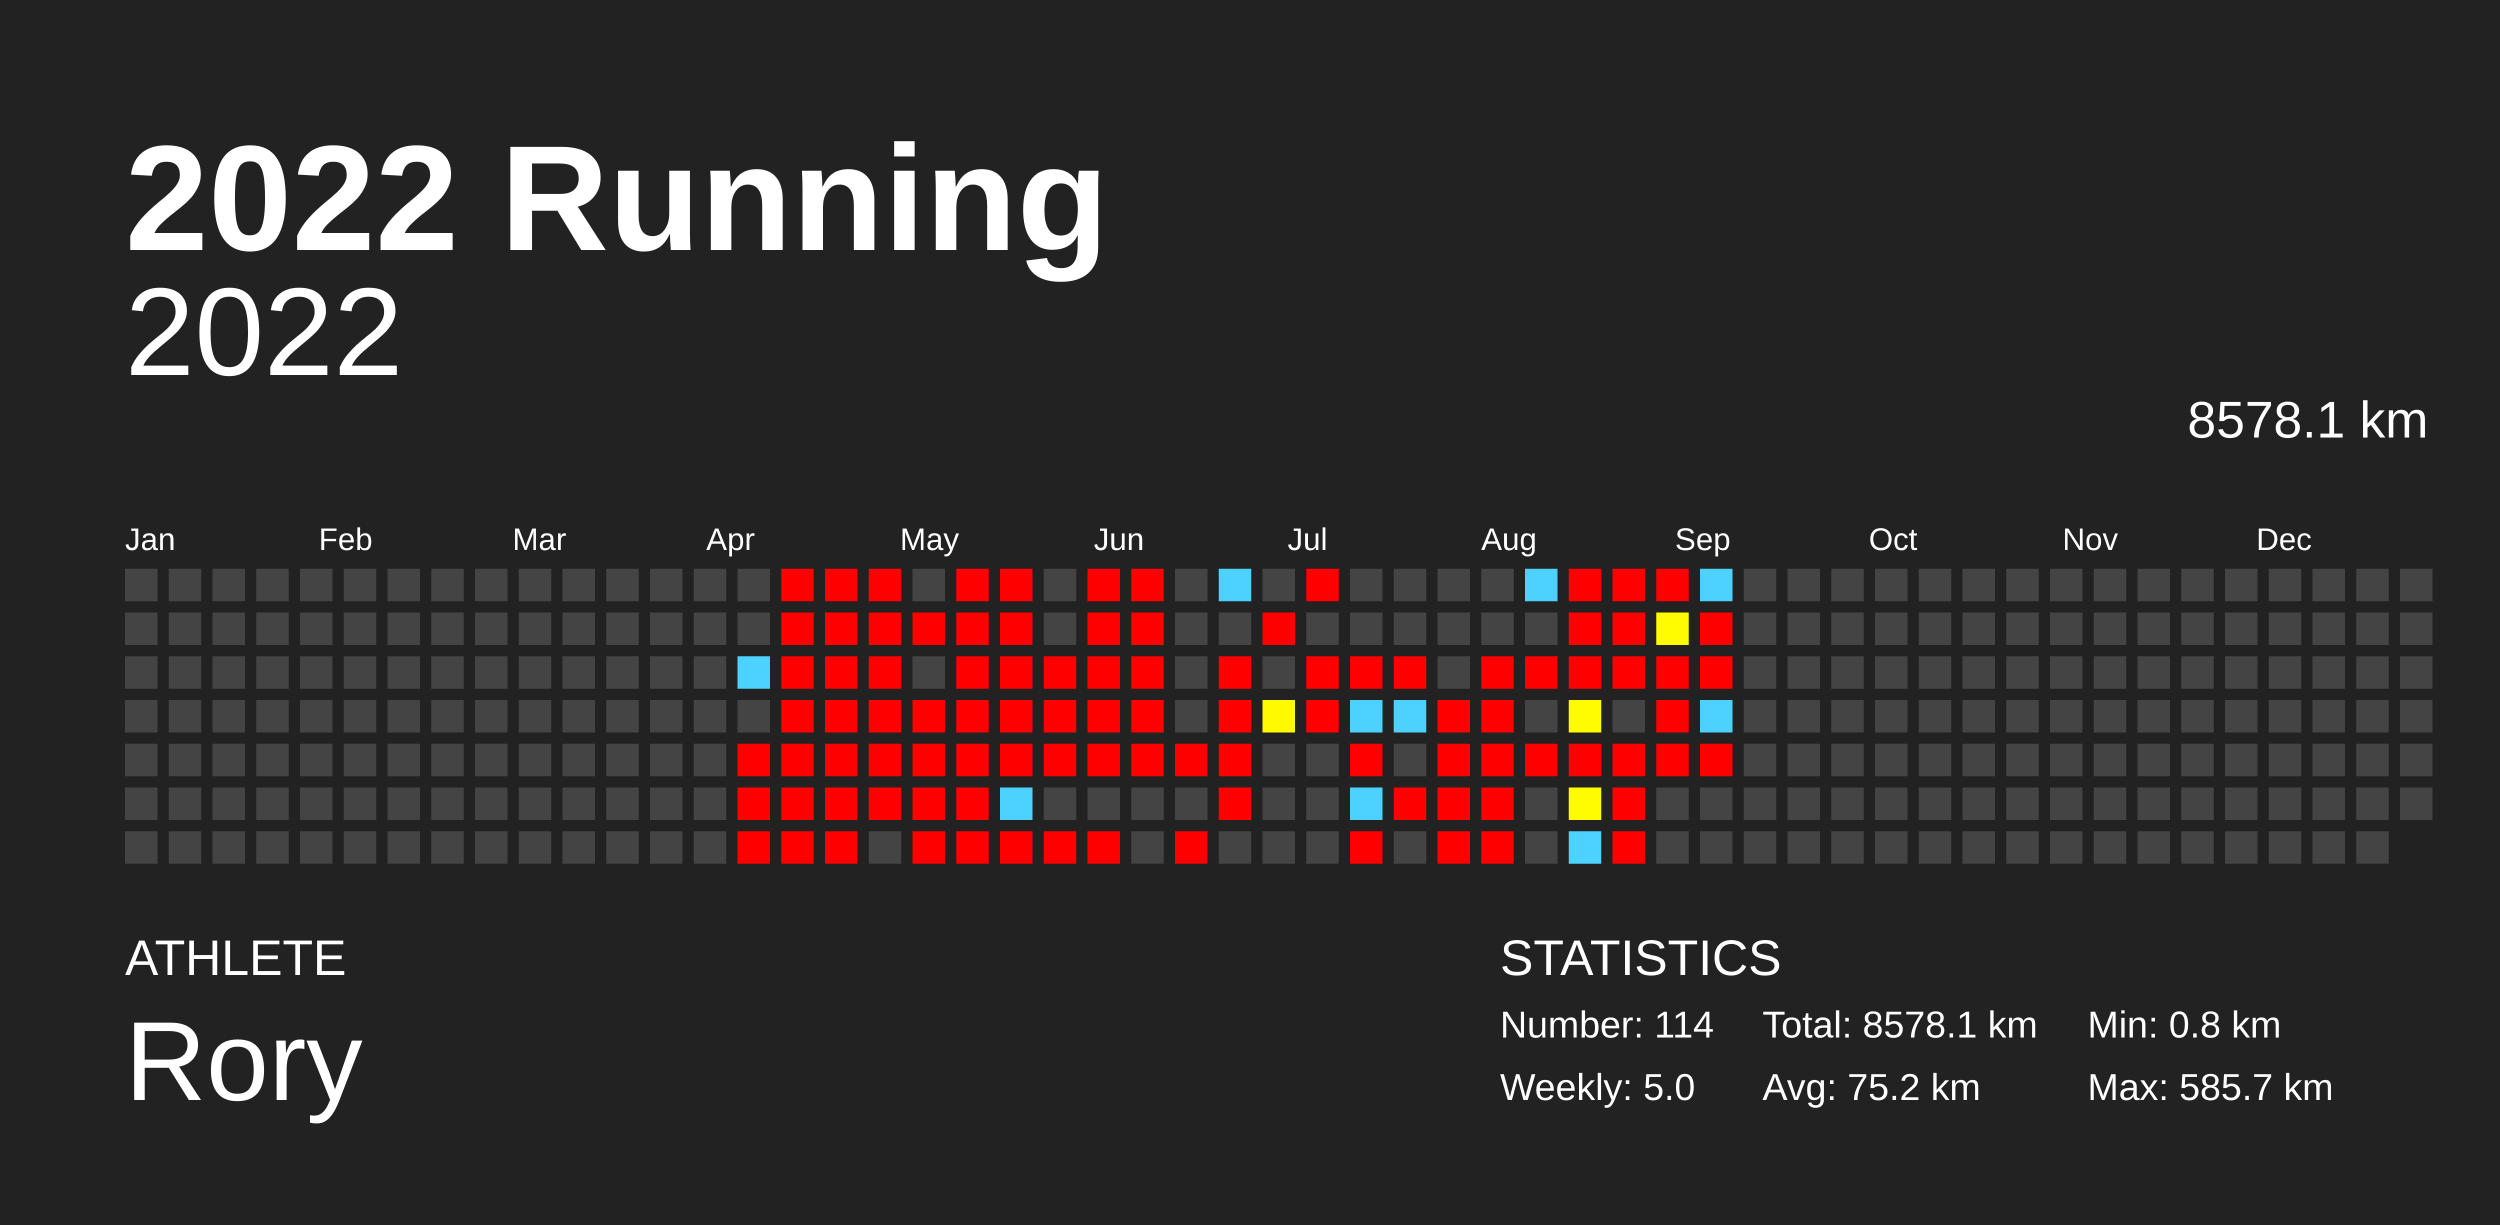
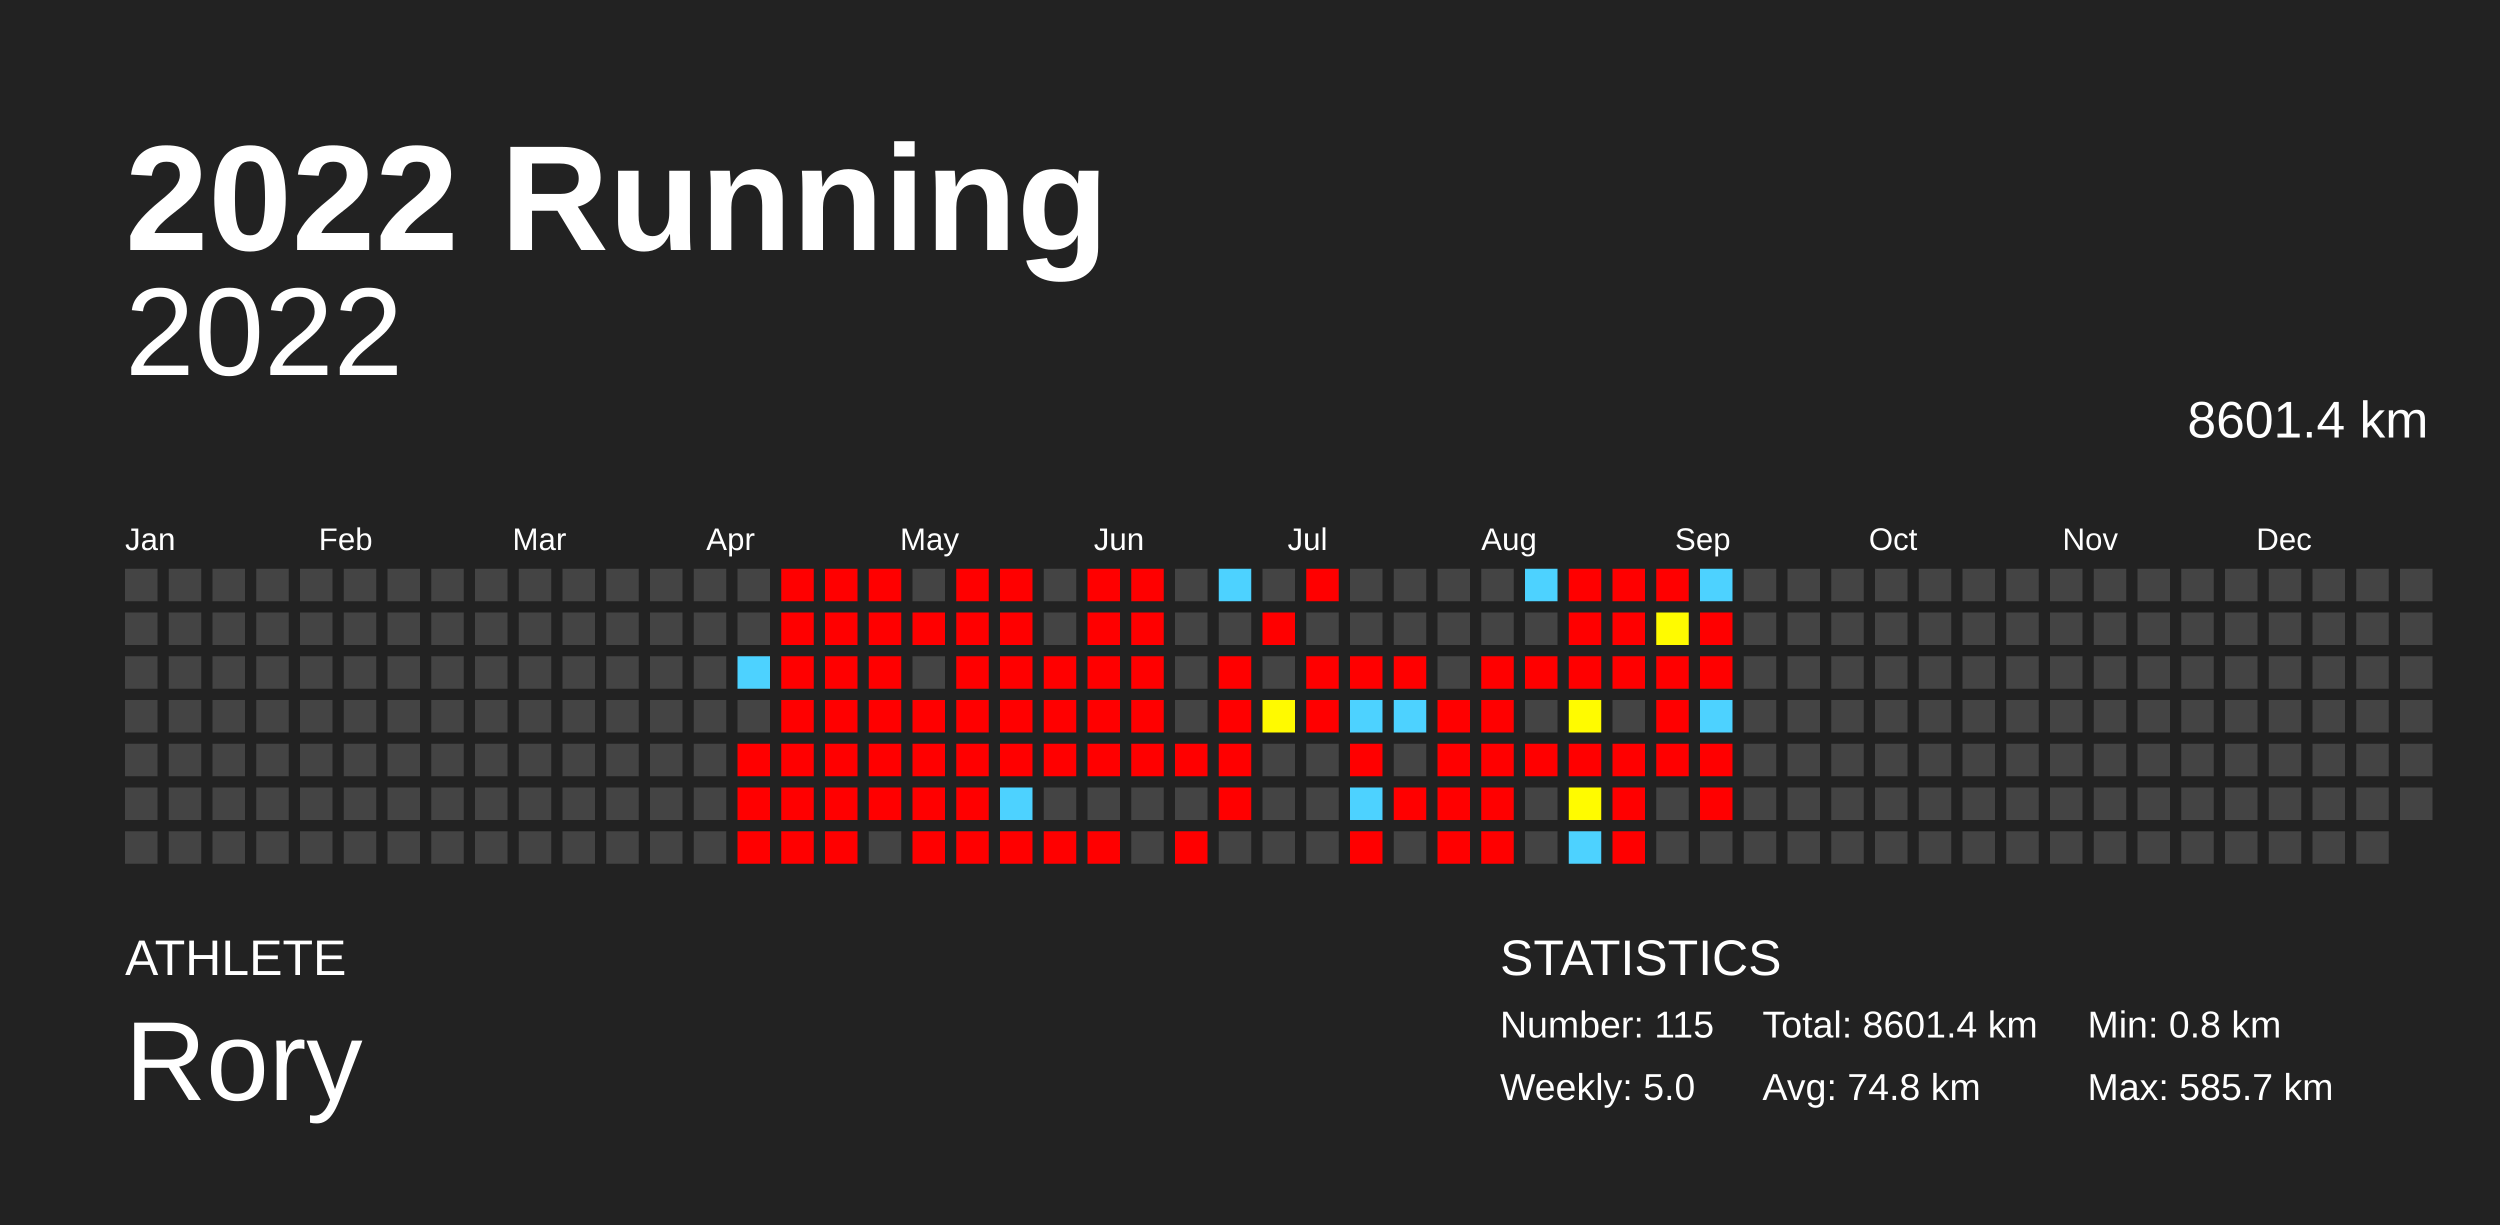
<svg xmlns="http://www.w3.org/2000/svg" baseProfile="full" height="98mm" version="1.1" viewBox="0,0,200,98" width="200mm">
  <defs />
  <rect fill="#222222" height="98" width="200" x="0" y="0" />
  <text fill="#FFFFFF" style="font-size:12px; font-family:Arial; font-weight:bold;" x="10" y="20">2022 Running</text>
  <text fill="#FFFFFF" style="font-size:4px; font-family:Arial" x="10" y="78">ATHLETE</text>
  <text fill="#FFFFFF" style="font-size:9px; font-family:Arial" x="10" y="88">Rory</text>
  <text fill="#FFFFFF" style="font-size:4px; font-family:Arial" x="120" y="78">STATISTICS</text>
-   <text fill="#FFFFFF" style="font-size:3px; font-family:Arial" x="120" y="83">Number: 114</text>
+   <text fill="#FFFFFF" style="font-size:3px; font-family:Arial" x="120" y="83">Number: 115</text>
  <text fill="#FFFFFF" style="font-size:3px; font-family:Arial" x="120" y="88">Weekly: 5.0</text>
-   <text fill="#FFFFFF" style="font-size:3px; font-family:Arial" x="141" y="83">Total: 8578.1 km</text>
-   <text fill="#FFFFFF" style="font-size:3px; font-family:Arial" x="141" y="88">Avg: 75.2 km</text>
+   <text fill="#FFFFFF" style="font-size:3px; font-family:Arial" x="141" y="83">Total: 8601.4 km</text>
+   <text fill="#FFFFFF" style="font-size:3px; font-family:Arial" x="141" y="88">Avg: 74.8 km</text>
  <text fill="#FFFFFF" style="font-size:3px; font-family:Arial" x="167" y="83">Min: 0.8 km</text>
  <text fill="#FFFFFF" style="font-size:3px; font-family:Arial" x="167" y="88">Max: 585.7 km</text>
  <text alignment-baseline="hanging" fill="#FFFFFF" style="font-size:10.0px; font-family:Arial;" x="10" y="30">2022</text>
-   <text alignment-baseline="hanging" fill="#FFFFFF" style="font-size:4.125px; font-family:Arial;" x="175" y="35">8578.1 km</text>
+   <text alignment-baseline="hanging" fill="#FFFFFF" style="font-size:4.125px; font-family:Arial;" x="175" y="35">8601.4 km</text>
  <text fill="#FFFFFF" style="font-size:2.5px; font-family:Arial" x="10.0" y="44">Jan</text>
  <text fill="#FFFFFF" style="font-size:2.5px; font-family:Arial" x="25.5" y="44">Feb</text>
  <text fill="#FFFFFF" style="font-size:2.5px; font-family:Arial" x="41.0" y="44">Mar</text>
  <text fill="#FFFFFF" style="font-size:2.5px; font-family:Arial" x="56.5" y="44">Apr</text>
  <text fill="#FFFFFF" style="font-size:2.5px; font-family:Arial" x="72.0" y="44">May</text>
  <text fill="#FFFFFF" style="font-size:2.5px; font-family:Arial" x="87.5" y="44">Jun</text>
  <text fill="#FFFFFF" style="font-size:2.5px; font-family:Arial" x="103.0" y="44">Jul</text>
  <text fill="#FFFFFF" style="font-size:2.5px; font-family:Arial" x="118.5" y="44">Aug</text>
  <text fill="#FFFFFF" style="font-size:2.5px; font-family:Arial" x="134.0" y="44">Sep</text>
  <text fill="#FFFFFF" style="font-size:2.5px; font-family:Arial" x="149.5" y="44">Oct</text>
  <text fill="#FFFFFF" style="font-size:2.5px; font-family:Arial" x="165.0" y="44">Nov</text>
  <text fill="#FFFFFF" style="font-size:2.5px; font-family:Arial" x="180.5" y="44">Dec</text>
  <rect fill="#444444" height="2.6" width="2.6" x="10.0" y="45.5" />
  <rect fill="#444444" height="2.6" width="2.6" x="10.0" y="49.0" />
  <rect fill="#444444" height="2.6" width="2.6" x="10.0" y="52.5" />
  <rect fill="#444444" height="2.6" width="2.6" x="10.0" y="56.0" />
  <rect fill="#444444" height="2.6" width="2.6" x="10.0" y="59.5" />
  <rect fill="#444444" height="2.6" width="2.6" x="10.0" y="63.0" />
  <rect fill="#444444" height="2.6" width="2.6" x="10.0" y="66.5" />
  <rect fill="#444444" height="2.6" width="2.6" x="13.5" y="45.5" />
  <rect fill="#444444" height="2.6" width="2.6" x="13.5" y="49.0" />
  <rect fill="#444444" height="2.6" width="2.6" x="13.5" y="52.5" />
  <rect fill="#444444" height="2.6" width="2.6" x="13.5" y="56.0" />
  <rect fill="#444444" height="2.6" width="2.6" x="13.5" y="59.5" />
  <rect fill="#444444" height="2.6" width="2.6" x="13.5" y="63.0" />
  <rect fill="#444444" height="2.6" width="2.6" x="13.5" y="66.5" />
  <rect fill="#444444" height="2.6" width="2.6" x="17.0" y="45.5" />
  <rect fill="#444444" height="2.6" width="2.6" x="17.0" y="49.0" />
  <rect fill="#444444" height="2.6" width="2.6" x="17.0" y="52.5" />
  <rect fill="#444444" height="2.6" width="2.6" x="17.0" y="56.0" />
  <rect fill="#444444" height="2.6" width="2.6" x="17.0" y="59.5" />
  <rect fill="#444444" height="2.6" width="2.6" x="17.0" y="63.0" />
  <rect fill="#444444" height="2.6" width="2.6" x="17.0" y="66.5" />
  <rect fill="#444444" height="2.6" width="2.6" x="20.5" y="45.5" />
  <rect fill="#444444" height="2.6" width="2.6" x="20.5" y="49.0" />
  <rect fill="#444444" height="2.6" width="2.6" x="20.5" y="52.5" />
  <rect fill="#444444" height="2.6" width="2.6" x="20.5" y="56.0" />
  <rect fill="#444444" height="2.6" width="2.6" x="20.5" y="59.5" />
  <rect fill="#444444" height="2.6" width="2.6" x="20.5" y="63.0" />
  <rect fill="#444444" height="2.6" width="2.6" x="20.5" y="66.5" />
  <rect fill="#444444" height="2.6" width="2.6" x="24.0" y="45.5" />
  <rect fill="#444444" height="2.6" width="2.6" x="24.0" y="49.0" />
  <rect fill="#444444" height="2.6" width="2.6" x="24.0" y="52.5" />
  <rect fill="#444444" height="2.6" width="2.6" x="24.0" y="56.0" />
  <rect fill="#444444" height="2.6" width="2.6" x="24.0" y="59.5" />
  <rect fill="#444444" height="2.6" width="2.6" x="24.0" y="63.0" />
  <rect fill="#444444" height="2.6" width="2.6" x="24.0" y="66.5" />
  <rect fill="#444444" height="2.6" width="2.6" x="27.5" y="45.5" />
  <rect fill="#444444" height="2.6" width="2.6" x="27.5" y="49.0" />
  <rect fill="#444444" height="2.6" width="2.6" x="27.5" y="52.5" />
  <rect fill="#444444" height="2.6" width="2.6" x="27.5" y="56.0" />
  <rect fill="#444444" height="2.6" width="2.6" x="27.5" y="59.5" />
  <rect fill="#444444" height="2.6" width="2.6" x="27.5" y="63.0" />
  <rect fill="#444444" height="2.6" width="2.6" x="27.5" y="66.5" />
  <rect fill="#444444" height="2.6" width="2.6" x="31.0" y="45.5" />
  <rect fill="#444444" height="2.6" width="2.6" x="31.0" y="49.0" />
  <rect fill="#444444" height="2.6" width="2.6" x="31.0" y="52.5" />
  <rect fill="#444444" height="2.6" width="2.6" x="31.0" y="56.0" />
  <rect fill="#444444" height="2.6" width="2.6" x="31.0" y="59.5" />
  <rect fill="#444444" height="2.6" width="2.6" x="31.0" y="63.0" />
  <rect fill="#444444" height="2.6" width="2.6" x="31.0" y="66.5" />
  <rect fill="#444444" height="2.6" width="2.6" x="34.5" y="45.5" />
  <rect fill="#444444" height="2.6" width="2.6" x="34.5" y="49.0" />
  <rect fill="#444444" height="2.6" width="2.6" x="34.5" y="52.5" />
  <rect fill="#444444" height="2.6" width="2.6" x="34.5" y="56.0" />
  <rect fill="#444444" height="2.6" width="2.6" x="34.5" y="59.5" />
  <rect fill="#444444" height="2.6" width="2.6" x="34.5" y="63.0" />
  <rect fill="#444444" height="2.6" width="2.6" x="34.5" y="66.5" />
  <rect fill="#444444" height="2.6" width="2.6" x="38.0" y="45.5" />
  <rect fill="#444444" height="2.6" width="2.6" x="38.0" y="49.0" />
  <rect fill="#444444" height="2.6" width="2.6" x="38.0" y="52.5" />
  <rect fill="#444444" height="2.6" width="2.6" x="38.0" y="56.0" />
  <rect fill="#444444" height="2.6" width="2.6" x="38.0" y="59.5" />
  <rect fill="#444444" height="2.6" width="2.6" x="38.0" y="63.0" />
  <rect fill="#444444" height="2.6" width="2.6" x="38.0" y="66.5" />
  <rect fill="#444444" height="2.6" width="2.6" x="41.5" y="45.5" />
  <rect fill="#444444" height="2.6" width="2.6" x="41.5" y="49.0" />
  <rect fill="#444444" height="2.6" width="2.6" x="41.5" y="52.5" />
  <rect fill="#444444" height="2.6" width="2.6" x="41.5" y="56.0" />
  <rect fill="#444444" height="2.6" width="2.6" x="41.5" y="59.5" />
  <rect fill="#444444" height="2.6" width="2.6" x="41.5" y="63.0" />
  <rect fill="#444444" height="2.6" width="2.6" x="41.5" y="66.5" />
  <rect fill="#444444" height="2.6" width="2.6" x="45.0" y="45.5" />
  <rect fill="#444444" height="2.6" width="2.6" x="45.0" y="49.0" />
  <rect fill="#444444" height="2.6" width="2.6" x="45.0" y="52.5" />
  <rect fill="#444444" height="2.6" width="2.6" x="45.0" y="56.0" />
  <rect fill="#444444" height="2.6" width="2.6" x="45.0" y="59.5" />
  <rect fill="#444444" height="2.6" width="2.6" x="45.0" y="63.0" />
  <rect fill="#444444" height="2.6" width="2.6" x="45.0" y="66.5" />
  <rect fill="#444444" height="2.6" width="2.6" x="48.5" y="45.5" />
  <rect fill="#444444" height="2.6" width="2.6" x="48.5" y="49.0" />
  <rect fill="#444444" height="2.6" width="2.6" x="48.5" y="52.5" />
  <rect fill="#444444" height="2.6" width="2.6" x="48.5" y="56.0" />
  <rect fill="#444444" height="2.6" width="2.6" x="48.5" y="59.5" />
  <rect fill="#444444" height="2.6" width="2.6" x="48.5" y="63.0" />
  <rect fill="#444444" height="2.6" width="2.6" x="48.5" y="66.5" />
  <rect fill="#444444" height="2.6" width="2.6" x="52.0" y="45.5" />
  <rect fill="#444444" height="2.6" width="2.6" x="52.0" y="49.0" />
  <rect fill="#444444" height="2.6" width="2.6" x="52.0" y="52.5" />
  <rect fill="#444444" height="2.6" width="2.6" x="52.0" y="56.0" />
  <rect fill="#444444" height="2.6" width="2.6" x="52.0" y="59.5" />
  <rect fill="#444444" height="2.6" width="2.6" x="52.0" y="63.0" />
  <rect fill="#444444" height="2.6" width="2.6" x="52.0" y="66.5" />
  <rect fill="#444444" height="2.6" width="2.6" x="55.5" y="45.5" />
  <rect fill="#444444" height="2.6" width="2.6" x="55.5" y="49.0" />
  <rect fill="#444444" height="2.6" width="2.6" x="55.5" y="52.5" />
  <rect fill="#444444" height="2.6" width="2.6" x="55.5" y="56.0" />
  <rect fill="#444444" height="2.6" width="2.6" x="55.5" y="59.5" />
  <rect fill="#444444" height="2.6" width="2.6" x="55.5" y="63.0" />
  <rect fill="#444444" height="2.6" width="2.6" x="55.5" y="66.5" />
  <rect fill="#444444" height="2.6" width="2.6" x="59.0" y="45.5" />
  <rect fill="#444444" height="2.6" width="2.6" x="59.0" y="49.0" />
  <rect fill="#4dd2ff" height="2.6" width="2.6" x="59.0" y="52.5" />
  <rect fill="#444444" height="2.6" width="2.6" x="59.0" y="56.0" />
  <rect fill="red" height="2.6" width="2.6" x="59.0" y="59.5" />
  <rect fill="red" height="2.6" width="2.6" x="59.0" y="63.0" />
  <rect fill="red" height="2.6" width="2.6" x="59.0" y="66.5" />
  <rect fill="red" height="2.6" width="2.6" x="62.5" y="45.5" />
  <rect fill="red" height="2.6" width="2.6" x="62.5" y="49.0" />
  <rect fill="red" height="2.6" width="2.6" x="62.5" y="52.5" />
  <rect fill="red" height="2.6" width="2.6" x="62.5" y="56.0" />
  <rect fill="red" height="2.6" width="2.6" x="62.5" y="59.5" />
  <rect fill="red" height="2.6" width="2.6" x="62.5" y="63.0" />
  <rect fill="red" height="2.6" width="2.6" x="62.5" y="66.5" />
  <rect fill="red" height="2.6" width="2.6" x="66.0" y="45.5" />
  <rect fill="red" height="2.6" width="2.6" x="66.0" y="49.0" />
  <rect fill="red" height="2.6" width="2.6" x="66.0" y="52.5" />
  <rect fill="red" height="2.6" width="2.6" x="66.0" y="56.0" />
  <rect fill="red" height="2.6" width="2.6" x="66.0" y="59.5" />
  <rect fill="red" height="2.6" width="2.6" x="66.0" y="63.0" />
  <rect fill="red" height="2.6" width="2.6" x="66.0" y="66.5" />
  <rect fill="red" height="2.6" width="2.6" x="69.5" y="45.5" />
  <rect fill="red" height="2.6" width="2.6" x="69.5" y="49.0" />
  <rect fill="red" height="2.6" width="2.6" x="69.5" y="52.5" />
  <rect fill="red" height="2.6" width="2.6" x="69.5" y="56.0" />
  <rect fill="red" height="2.6" width="2.6" x="69.5" y="59.5" />
  <rect fill="red" height="2.6" width="2.6" x="69.5" y="63.0" />
  <rect fill="#444444" height="2.6" width="2.6" x="69.5" y="66.5" />
  <rect fill="#444444" height="2.6" width="2.6" x="73.0" y="45.5" />
  <rect fill="red" height="2.6" width="2.6" x="73.0" y="49.0" />
  <rect fill="#444444" height="2.6" width="2.6" x="73.0" y="52.5" />
  <rect fill="red" height="2.6" width="2.6" x="73.0" y="56.0" />
  <rect fill="red" height="2.6" width="2.6" x="73.0" y="59.5" />
  <rect fill="red" height="2.6" width="2.6" x="73.0" y="63.0" />
  <rect fill="red" height="2.6" width="2.6" x="73.0" y="66.5" />
  <rect fill="red" height="2.6" width="2.6" x="76.5" y="45.5" />
  <rect fill="red" height="2.6" width="2.6" x="76.5" y="49.0" />
  <rect fill="red" height="2.6" width="2.6" x="76.5" y="52.5" />
  <rect fill="red" height="2.6" width="2.6" x="76.5" y="56.0" />
  <rect fill="red" height="2.6" width="2.6" x="76.5" y="59.5" />
  <rect fill="red" height="2.6" width="2.6" x="76.5" y="63.0" />
  <rect fill="red" height="2.6" width="2.6" x="76.5" y="66.5" />
  <rect fill="red" height="2.6" width="2.6" x="80.0" y="45.5" />
  <rect fill="red" height="2.6" width="2.6" x="80.0" y="49.0" />
  <rect fill="red" height="2.6" width="2.6" x="80.0" y="52.5" />
  <rect fill="red" height="2.6" width="2.6" x="80.0" y="56.0" />
  <rect fill="red" height="2.6" width="2.6" x="80.0" y="59.5" />
  <rect fill="#4dd2ff" height="2.6" width="2.6" x="80.0" y="63.0" />
  <rect fill="red" height="2.6" width="2.6" x="80.0" y="66.5" />
  <rect fill="#444444" height="2.6" width="2.6" x="83.5" y="45.5" />
  <rect fill="#444444" height="2.6" width="2.6" x="83.5" y="49.0" />
  <rect fill="red" height="2.6" width="2.6" x="83.5" y="52.5" />
  <rect fill="red" height="2.6" width="2.6" x="83.5" y="56.0" />
  <rect fill="red" height="2.6" width="2.6" x="83.5" y="59.5" />
  <rect fill="#444444" height="2.6" width="2.6" x="83.5" y="63.0" />
  <rect fill="red" height="2.6" width="2.6" x="83.5" y="66.5" />
  <rect fill="red" height="2.6" width="2.6" x="87.0" y="45.5" />
  <rect fill="red" height="2.6" width="2.6" x="87.0" y="49.0" />
  <rect fill="red" height="2.6" width="2.6" x="87.0" y="52.5" />
  <rect fill="red" height="2.6" width="2.6" x="87.0" y="56.0" />
  <rect fill="red" height="2.6" width="2.6" x="87.0" y="59.5" />
  <rect fill="#444444" height="2.6" width="2.6" x="87.0" y="63.0" />
  <rect fill="red" height="2.6" width="2.6" x="87.0" y="66.5" />
  <rect fill="red" height="2.6" width="2.6" x="90.5" y="45.5" />
  <rect fill="red" height="2.6" width="2.6" x="90.5" y="49.0" />
  <rect fill="red" height="2.6" width="2.6" x="90.5" y="52.5" />
  <rect fill="red" height="2.6" width="2.6" x="90.5" y="56.0" />
  <rect fill="red" height="2.6" width="2.6" x="90.5" y="59.5" />
  <rect fill="#444444" height="2.6" width="2.6" x="90.5" y="63.0" />
  <rect fill="#444444" height="2.6" width="2.6" x="90.5" y="66.5" />
  <rect fill="#444444" height="2.6" width="2.6" x="94.0" y="45.5" />
  <rect fill="#444444" height="2.6" width="2.6" x="94.0" y="49.0" />
  <rect fill="#444444" height="2.6" width="2.6" x="94.0" y="52.5" />
  <rect fill="#444444" height="2.6" width="2.6" x="94.0" y="56.0" />
  <rect fill="red" height="2.6" width="2.6" x="94.0" y="59.5" />
  <rect fill="#444444" height="2.6" width="2.6" x="94.0" y="63.0" />
  <rect fill="red" height="2.6" width="2.6" x="94.0" y="66.5" />
  <rect fill="#4dd2ff" height="2.6" width="2.6" x="97.5" y="45.5" />
  <rect fill="#444444" height="2.6" width="2.6" x="97.5" y="49.0" />
  <rect fill="red" height="2.6" width="2.6" x="97.5" y="52.5" />
  <rect fill="red" height="2.6" width="2.6" x="97.5" y="56.0" />
  <rect fill="red" height="2.6" width="2.6" x="97.5" y="59.5" />
  <rect fill="red" height="2.6" width="2.6" x="97.5" y="63.0" />
  <rect fill="#444444" height="2.6" width="2.6" x="97.5" y="66.5" />
  <rect fill="#444444" height="2.6" width="2.6" x="101.0" y="45.5" />
  <rect fill="red" height="2.6" width="2.6" x="101.0" y="49.0" />
  <rect fill="#444444" height="2.6" width="2.6" x="101.0" y="52.5" />
  <rect fill="#fffa00" height="2.6" width="2.6" x="101.0" y="56.0" />
  <rect fill="#444444" height="2.6" width="2.6" x="101.0" y="59.5" />
  <rect fill="#444444" height="2.6" width="2.6" x="101.0" y="63.0" />
  <rect fill="#444444" height="2.6" width="2.6" x="101.0" y="66.5" />
  <rect fill="red" height="2.6" width="2.6" x="104.5" y="45.5" />
  <rect fill="#444444" height="2.6" width="2.6" x="104.5" y="49.0" />
  <rect fill="red" height="2.6" width="2.6" x="104.5" y="52.5" />
  <rect fill="red" height="2.6" width="2.6" x="104.5" y="56.0" />
  <rect fill="#444444" height="2.6" width="2.6" x="104.5" y="59.5" />
  <rect fill="#444444" height="2.6" width="2.6" x="104.5" y="63.0" />
  <rect fill="#444444" height="2.6" width="2.6" x="104.5" y="66.5" />
  <rect fill="#444444" height="2.6" width="2.6" x="108.0" y="45.5" />
  <rect fill="#444444" height="2.6" width="2.6" x="108.0" y="49.0" />
  <rect fill="red" height="2.6" width="2.6" x="108.0" y="52.5" />
  <rect fill="#4dd2ff" height="2.6" width="2.6" x="108.0" y="56.0" />
  <rect fill="red" height="2.6" width="2.6" x="108.0" y="59.5" />
  <rect fill="#4dd2ff" height="2.6" width="2.6" x="108.0" y="63.0" />
  <rect fill="red" height="2.6" width="2.6" x="108.0" y="66.5" />
  <rect fill="#444444" height="2.6" width="2.6" x="111.5" y="45.5" />
  <rect fill="#444444" height="2.6" width="2.6" x="111.5" y="49.0" />
  <rect fill="red" height="2.6" width="2.6" x="111.5" y="52.5" />
  <rect fill="#4dd2ff" height="2.6" width="2.6" x="111.5" y="56.0" />
  <rect fill="#444444" height="2.6" width="2.6" x="111.5" y="59.5" />
  <rect fill="red" height="2.6" width="2.6" x="111.5" y="63.0" />
  <rect fill="#444444" height="2.6" width="2.6" x="111.5" y="66.5" />
  <rect fill="#444444" height="2.6" width="2.6" x="115.0" y="45.5" />
  <rect fill="#444444" height="2.6" width="2.6" x="115.0" y="49.0" />
  <rect fill="#444444" height="2.6" width="2.6" x="115.0" y="52.5" />
  <rect fill="red" height="2.6" width="2.6" x="115.0" y="56.0" />
  <rect fill="red" height="2.6" width="2.6" x="115.0" y="59.5" />
  <rect fill="red" height="2.6" width="2.6" x="115.0" y="63.0" />
  <rect fill="red" height="2.6" width="2.6" x="115.0" y="66.5" />
  <rect fill="#444444" height="2.6" width="2.6" x="118.5" y="45.5" />
  <rect fill="#444444" height="2.6" width="2.6" x="118.5" y="49.0" />
  <rect fill="red" height="2.6" width="2.6" x="118.5" y="52.5" />
  <rect fill="red" height="2.6" width="2.6" x="118.5" y="56.0" />
  <rect fill="red" height="2.6" width="2.6" x="118.5" y="59.5" />
  <rect fill="red" height="2.6" width="2.6" x="118.5" y="63.0" />
  <rect fill="red" height="2.6" width="2.6" x="118.5" y="66.5" />
  <rect fill="#4dd2ff" height="2.6" width="2.6" x="122.0" y="45.5" />
  <rect fill="#444444" height="2.6" width="2.6" x="122.0" y="49.0" />
  <rect fill="red" height="2.6" width="2.6" x="122.0" y="52.5" />
  <rect fill="#444444" height="2.6" width="2.6" x="122.0" y="56.0" />
  <rect fill="red" height="2.6" width="2.6" x="122.0" y="59.5" />
  <rect fill="#444444" height="2.6" width="2.6" x="122.0" y="63.0" />
  <rect fill="#444444" height="2.6" width="2.6" x="122.0" y="66.5" />
  <rect fill="red" height="2.6" width="2.6" x="125.5" y="45.5" />
  <rect fill="red" height="2.6" width="2.6" x="125.5" y="49.0" />
  <rect fill="red" height="2.6" width="2.6" x="125.5" y="52.5" />
  <rect fill="#fffb00" height="2.6" width="2.6" x="125.5" y="56.0" />
  <rect fill="red" height="2.6" width="2.6" x="125.5" y="59.5" />
  <rect fill="#fffb00" height="2.6" width="2.6" x="125.5" y="63.0" />
  <rect fill="#4dd2ff" height="2.6" width="2.6" x="125.5" y="66.5" />
  <rect fill="red" height="2.6" width="2.6" x="129.0" y="45.5" />
  <rect fill="red" height="2.6" width="2.6" x="129.0" y="49.0" />
  <rect fill="red" height="2.6" width="2.6" x="129.0" y="52.5" />
  <rect fill="#444444" height="2.6" width="2.6" x="129.0" y="56.0" />
  <rect fill="red" height="2.6" width="2.6" x="129.0" y="59.5" />
  <rect fill="red" height="2.6" width="2.6" x="129.0" y="63.0" />
  <rect fill="red" height="2.6" width="2.6" x="129.0" y="66.5" />
  <rect fill="red" height="2.6" width="2.6" x="132.5" y="45.5" />
  <rect fill="#fffb00" height="2.6" width="2.6" x="132.5" y="49.0" />
  <rect fill="red" height="2.6" width="2.6" x="132.5" y="52.5" />
  <rect fill="red" height="2.6" width="2.6" x="132.5" y="56.0" />
  <rect fill="red" height="2.6" width="2.6" x="132.5" y="59.5" />
  <rect fill="#444444" height="2.6" width="2.6" x="132.5" y="63.0" />
  <rect fill="#444444" height="2.6" width="2.6" x="132.5" y="66.5" />
  <rect fill="#4dd2ff" height="2.6" width="2.6" x="136.0" y="45.5" />
  <rect fill="red" height="2.6" width="2.6" x="136.0" y="49.0" />
  <rect fill="red" height="2.6" width="2.6" x="136.0" y="52.5" />
  <rect fill="#4dd2ff" height="2.6" width="2.6" x="136.0" y="56.0" />
  <rect fill="red" height="2.6" width="2.6" x="136.0" y="59.5" />
-   <rect fill="#444444" height="2.6" width="2.6" x="136.0" y="63.0" />
+   <rect fill="red" height="2.6" width="2.6" x="136.0" y="63.0" />
  <rect fill="#444444" height="2.6" width="2.6" x="136.0" y="66.5" />
  <rect fill="#444444" height="2.6" width="2.6" x="139.5" y="45.5" />
  <rect fill="#444444" height="2.6" width="2.6" x="139.5" y="49.0" />
  <rect fill="#444444" height="2.6" width="2.6" x="139.5" y="52.5" />
  <rect fill="#444444" height="2.6" width="2.6" x="139.5" y="56.0" />
  <rect fill="#444444" height="2.6" width="2.6" x="139.5" y="59.5" />
  <rect fill="#444444" height="2.6" width="2.6" x="139.5" y="63.0" />
  <rect fill="#444444" height="2.6" width="2.6" x="139.5" y="66.5" />
  <rect fill="#444444" height="2.6" width="2.6" x="143.0" y="45.5" />
  <rect fill="#444444" height="2.6" width="2.6" x="143.0" y="49.0" />
  <rect fill="#444444" height="2.6" width="2.6" x="143.0" y="52.5" />
  <rect fill="#444444" height="2.6" width="2.6" x="143.0" y="56.0" />
  <rect fill="#444444" height="2.6" width="2.6" x="143.0" y="59.5" />
  <rect fill="#444444" height="2.6" width="2.6" x="143.0" y="63.0" />
  <rect fill="#444444" height="2.6" width="2.6" x="143.0" y="66.5" />
  <rect fill="#444444" height="2.6" width="2.6" x="146.5" y="45.5" />
  <rect fill="#444444" height="2.6" width="2.6" x="146.5" y="49.0" />
  <rect fill="#444444" height="2.6" width="2.6" x="146.5" y="52.5" />
  <rect fill="#444444" height="2.6" width="2.6" x="146.5" y="56.0" />
  <rect fill="#444444" height="2.6" width="2.6" x="146.5" y="59.5" />
  <rect fill="#444444" height="2.6" width="2.6" x="146.5" y="63.0" />
  <rect fill="#444444" height="2.6" width="2.6" x="146.5" y="66.5" />
  <rect fill="#444444" height="2.6" width="2.6" x="150.0" y="45.5" />
  <rect fill="#444444" height="2.6" width="2.6" x="150.0" y="49.0" />
  <rect fill="#444444" height="2.6" width="2.6" x="150.0" y="52.5" />
  <rect fill="#444444" height="2.6" width="2.6" x="150.0" y="56.0" />
  <rect fill="#444444" height="2.6" width="2.6" x="150.0" y="59.5" />
  <rect fill="#444444" height="2.6" width="2.6" x="150.0" y="63.0" />
  <rect fill="#444444" height="2.6" width="2.6" x="150.0" y="66.5" />
  <rect fill="#444444" height="2.6" width="2.6" x="153.5" y="45.5" />
  <rect fill="#444444" height="2.6" width="2.6" x="153.5" y="49.0" />
  <rect fill="#444444" height="2.6" width="2.6" x="153.5" y="52.5" />
  <rect fill="#444444" height="2.6" width="2.6" x="153.5" y="56.0" />
  <rect fill="#444444" height="2.6" width="2.6" x="153.5" y="59.5" />
  <rect fill="#444444" height="2.6" width="2.6" x="153.5" y="63.0" />
  <rect fill="#444444" height="2.6" width="2.6" x="153.5" y="66.5" />
  <rect fill="#444444" height="2.6" width="2.6" x="157.0" y="45.5" />
  <rect fill="#444444" height="2.6" width="2.6" x="157.0" y="49.0" />
  <rect fill="#444444" height="2.6" width="2.6" x="157.0" y="52.5" />
  <rect fill="#444444" height="2.6" width="2.6" x="157.0" y="56.0" />
  <rect fill="#444444" height="2.6" width="2.6" x="157.0" y="59.5" />
  <rect fill="#444444" height="2.6" width="2.6" x="157.0" y="63.0" />
  <rect fill="#444444" height="2.6" width="2.6" x="157.0" y="66.5" />
  <rect fill="#444444" height="2.6" width="2.6" x="160.5" y="45.5" />
  <rect fill="#444444" height="2.6" width="2.6" x="160.5" y="49.0" />
  <rect fill="#444444" height="2.6" width="2.6" x="160.5" y="52.5" />
  <rect fill="#444444" height="2.6" width="2.6" x="160.5" y="56.0" />
  <rect fill="#444444" height="2.6" width="2.6" x="160.5" y="59.5" />
  <rect fill="#444444" height="2.6" width="2.6" x="160.5" y="63.0" />
  <rect fill="#444444" height="2.6" width="2.6" x="160.5" y="66.5" />
  <rect fill="#444444" height="2.6" width="2.6" x="164.0" y="45.5" />
  <rect fill="#444444" height="2.6" width="2.6" x="164.0" y="49.0" />
  <rect fill="#444444" height="2.6" width="2.6" x="164.0" y="52.5" />
  <rect fill="#444444" height="2.6" width="2.6" x="164.0" y="56.0" />
  <rect fill="#444444" height="2.6" width="2.6" x="164.0" y="59.5" />
  <rect fill="#444444" height="2.6" width="2.6" x="164.0" y="63.0" />
  <rect fill="#444444" height="2.6" width="2.6" x="164.0" y="66.5" />
  <rect fill="#444444" height="2.6" width="2.6" x="167.5" y="45.5" />
  <rect fill="#444444" height="2.6" width="2.6" x="167.5" y="49.0" />
  <rect fill="#444444" height="2.6" width="2.6" x="167.5" y="52.5" />
  <rect fill="#444444" height="2.6" width="2.6" x="167.5" y="56.0" />
  <rect fill="#444444" height="2.6" width="2.6" x="167.5" y="59.5" />
  <rect fill="#444444" height="2.6" width="2.6" x="167.5" y="63.0" />
  <rect fill="#444444" height="2.6" width="2.6" x="167.5" y="66.5" />
  <rect fill="#444444" height="2.6" width="2.6" x="171.0" y="45.5" />
  <rect fill="#444444" height="2.6" width="2.6" x="171.0" y="49.0" />
  <rect fill="#444444" height="2.6" width="2.6" x="171.0" y="52.5" />
  <rect fill="#444444" height="2.6" width="2.6" x="171.0" y="56.0" />
  <rect fill="#444444" height="2.6" width="2.6" x="171.0" y="59.5" />
  <rect fill="#444444" height="2.6" width="2.6" x="171.0" y="63.0" />
  <rect fill="#444444" height="2.6" width="2.6" x="171.0" y="66.5" />
  <rect fill="#444444" height="2.6" width="2.6" x="174.5" y="45.5" />
  <rect fill="#444444" height="2.6" width="2.6" x="174.5" y="49.0" />
  <rect fill="#444444" height="2.6" width="2.6" x="174.5" y="52.5" />
  <rect fill="#444444" height="2.6" width="2.6" x="174.5" y="56.0" />
  <rect fill="#444444" height="2.6" width="2.6" x="174.5" y="59.5" />
  <rect fill="#444444" height="2.6" width="2.6" x="174.5" y="63.0" />
  <rect fill="#444444" height="2.6" width="2.6" x="174.5" y="66.5" />
  <rect fill="#444444" height="2.6" width="2.6" x="178.0" y="45.5" />
  <rect fill="#444444" height="2.6" width="2.6" x="178.0" y="49.0" />
  <rect fill="#444444" height="2.6" width="2.6" x="178.0" y="52.5" />
  <rect fill="#444444" height="2.6" width="2.6" x="178.0" y="56.0" />
  <rect fill="#444444" height="2.6" width="2.6" x="178.0" y="59.5" />
  <rect fill="#444444" height="2.6" width="2.6" x="178.0" y="63.0" />
  <rect fill="#444444" height="2.6" width="2.6" x="178.0" y="66.5" />
  <rect fill="#444444" height="2.6" width="2.6" x="181.5" y="45.5" />
  <rect fill="#444444" height="2.6" width="2.6" x="181.5" y="49.0" />
  <rect fill="#444444" height="2.6" width="2.6" x="181.5" y="52.5" />
  <rect fill="#444444" height="2.6" width="2.6" x="181.5" y="56.0" />
  <rect fill="#444444" height="2.6" width="2.6" x="181.5" y="59.5" />
  <rect fill="#444444" height="2.6" width="2.6" x="181.5" y="63.0" />
  <rect fill="#444444" height="2.6" width="2.6" x="181.5" y="66.5" />
  <rect fill="#444444" height="2.6" width="2.6" x="185.0" y="45.5" />
  <rect fill="#444444" height="2.6" width="2.6" x="185.0" y="49.0" />
  <rect fill="#444444" height="2.6" width="2.6" x="185.0" y="52.5" />
  <rect fill="#444444" height="2.6" width="2.6" x="185.0" y="56.0" />
  <rect fill="#444444" height="2.6" width="2.6" x="185.0" y="59.5" />
  <rect fill="#444444" height="2.6" width="2.6" x="185.0" y="63.0" />
  <rect fill="#444444" height="2.6" width="2.6" x="185.0" y="66.5" />
  <rect fill="#444444" height="2.6" width="2.6" x="188.5" y="45.5" />
  <rect fill="#444444" height="2.6" width="2.6" x="188.5" y="49.0" />
  <rect fill="#444444" height="2.6" width="2.6" x="188.5" y="52.5" />
  <rect fill="#444444" height="2.6" width="2.6" x="188.5" y="56.0" />
  <rect fill="#444444" height="2.6" width="2.6" x="188.5" y="59.5" />
  <rect fill="#444444" height="2.6" width="2.6" x="188.5" y="63.0" />
  <rect fill="#444444" height="2.6" width="2.6" x="188.5" y="66.5" />
  <rect fill="#444444" height="2.6" width="2.6" x="192.0" y="45.5" />
  <rect fill="#444444" height="2.6" width="2.6" x="192.0" y="49.0" />
  <rect fill="#444444" height="2.6" width="2.6" x="192.0" y="52.5" />
  <rect fill="#444444" height="2.6" width="2.6" x="192.0" y="56.0" />
  <rect fill="#444444" height="2.6" width="2.6" x="192.0" y="59.5" />
  <rect fill="#444444" height="2.6" width="2.6" x="192.0" y="63.0" />
</svg>
